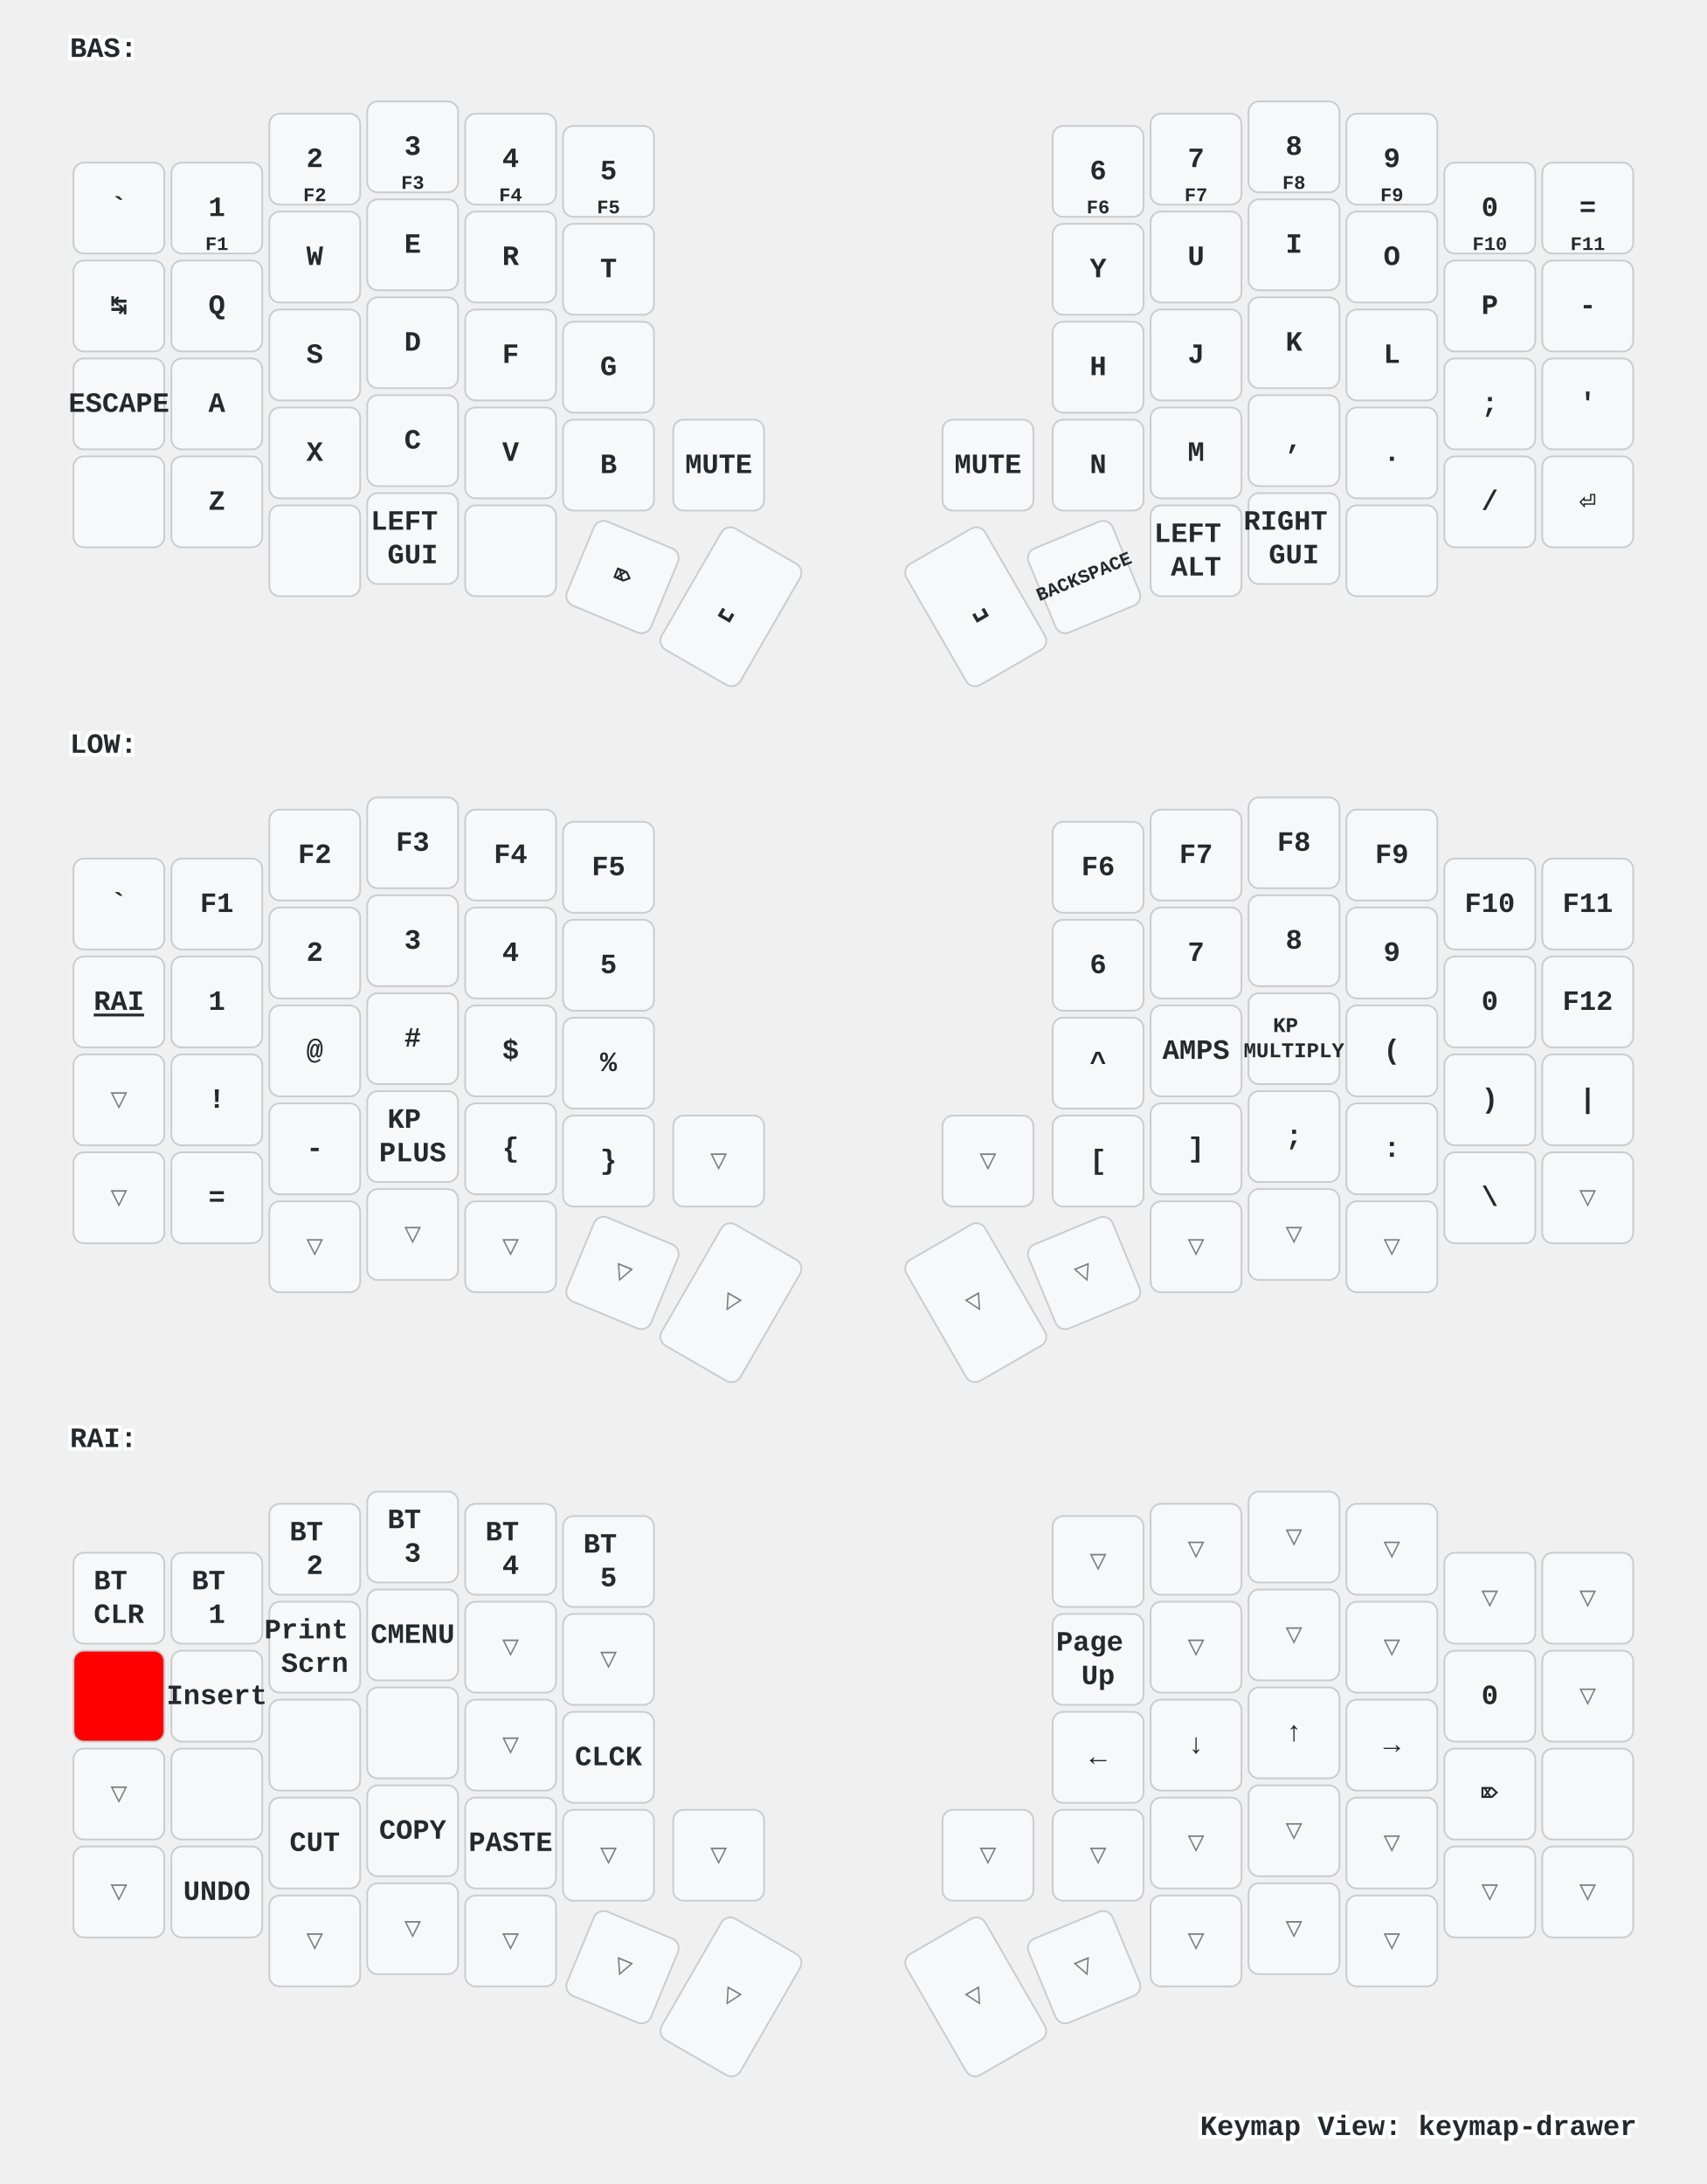
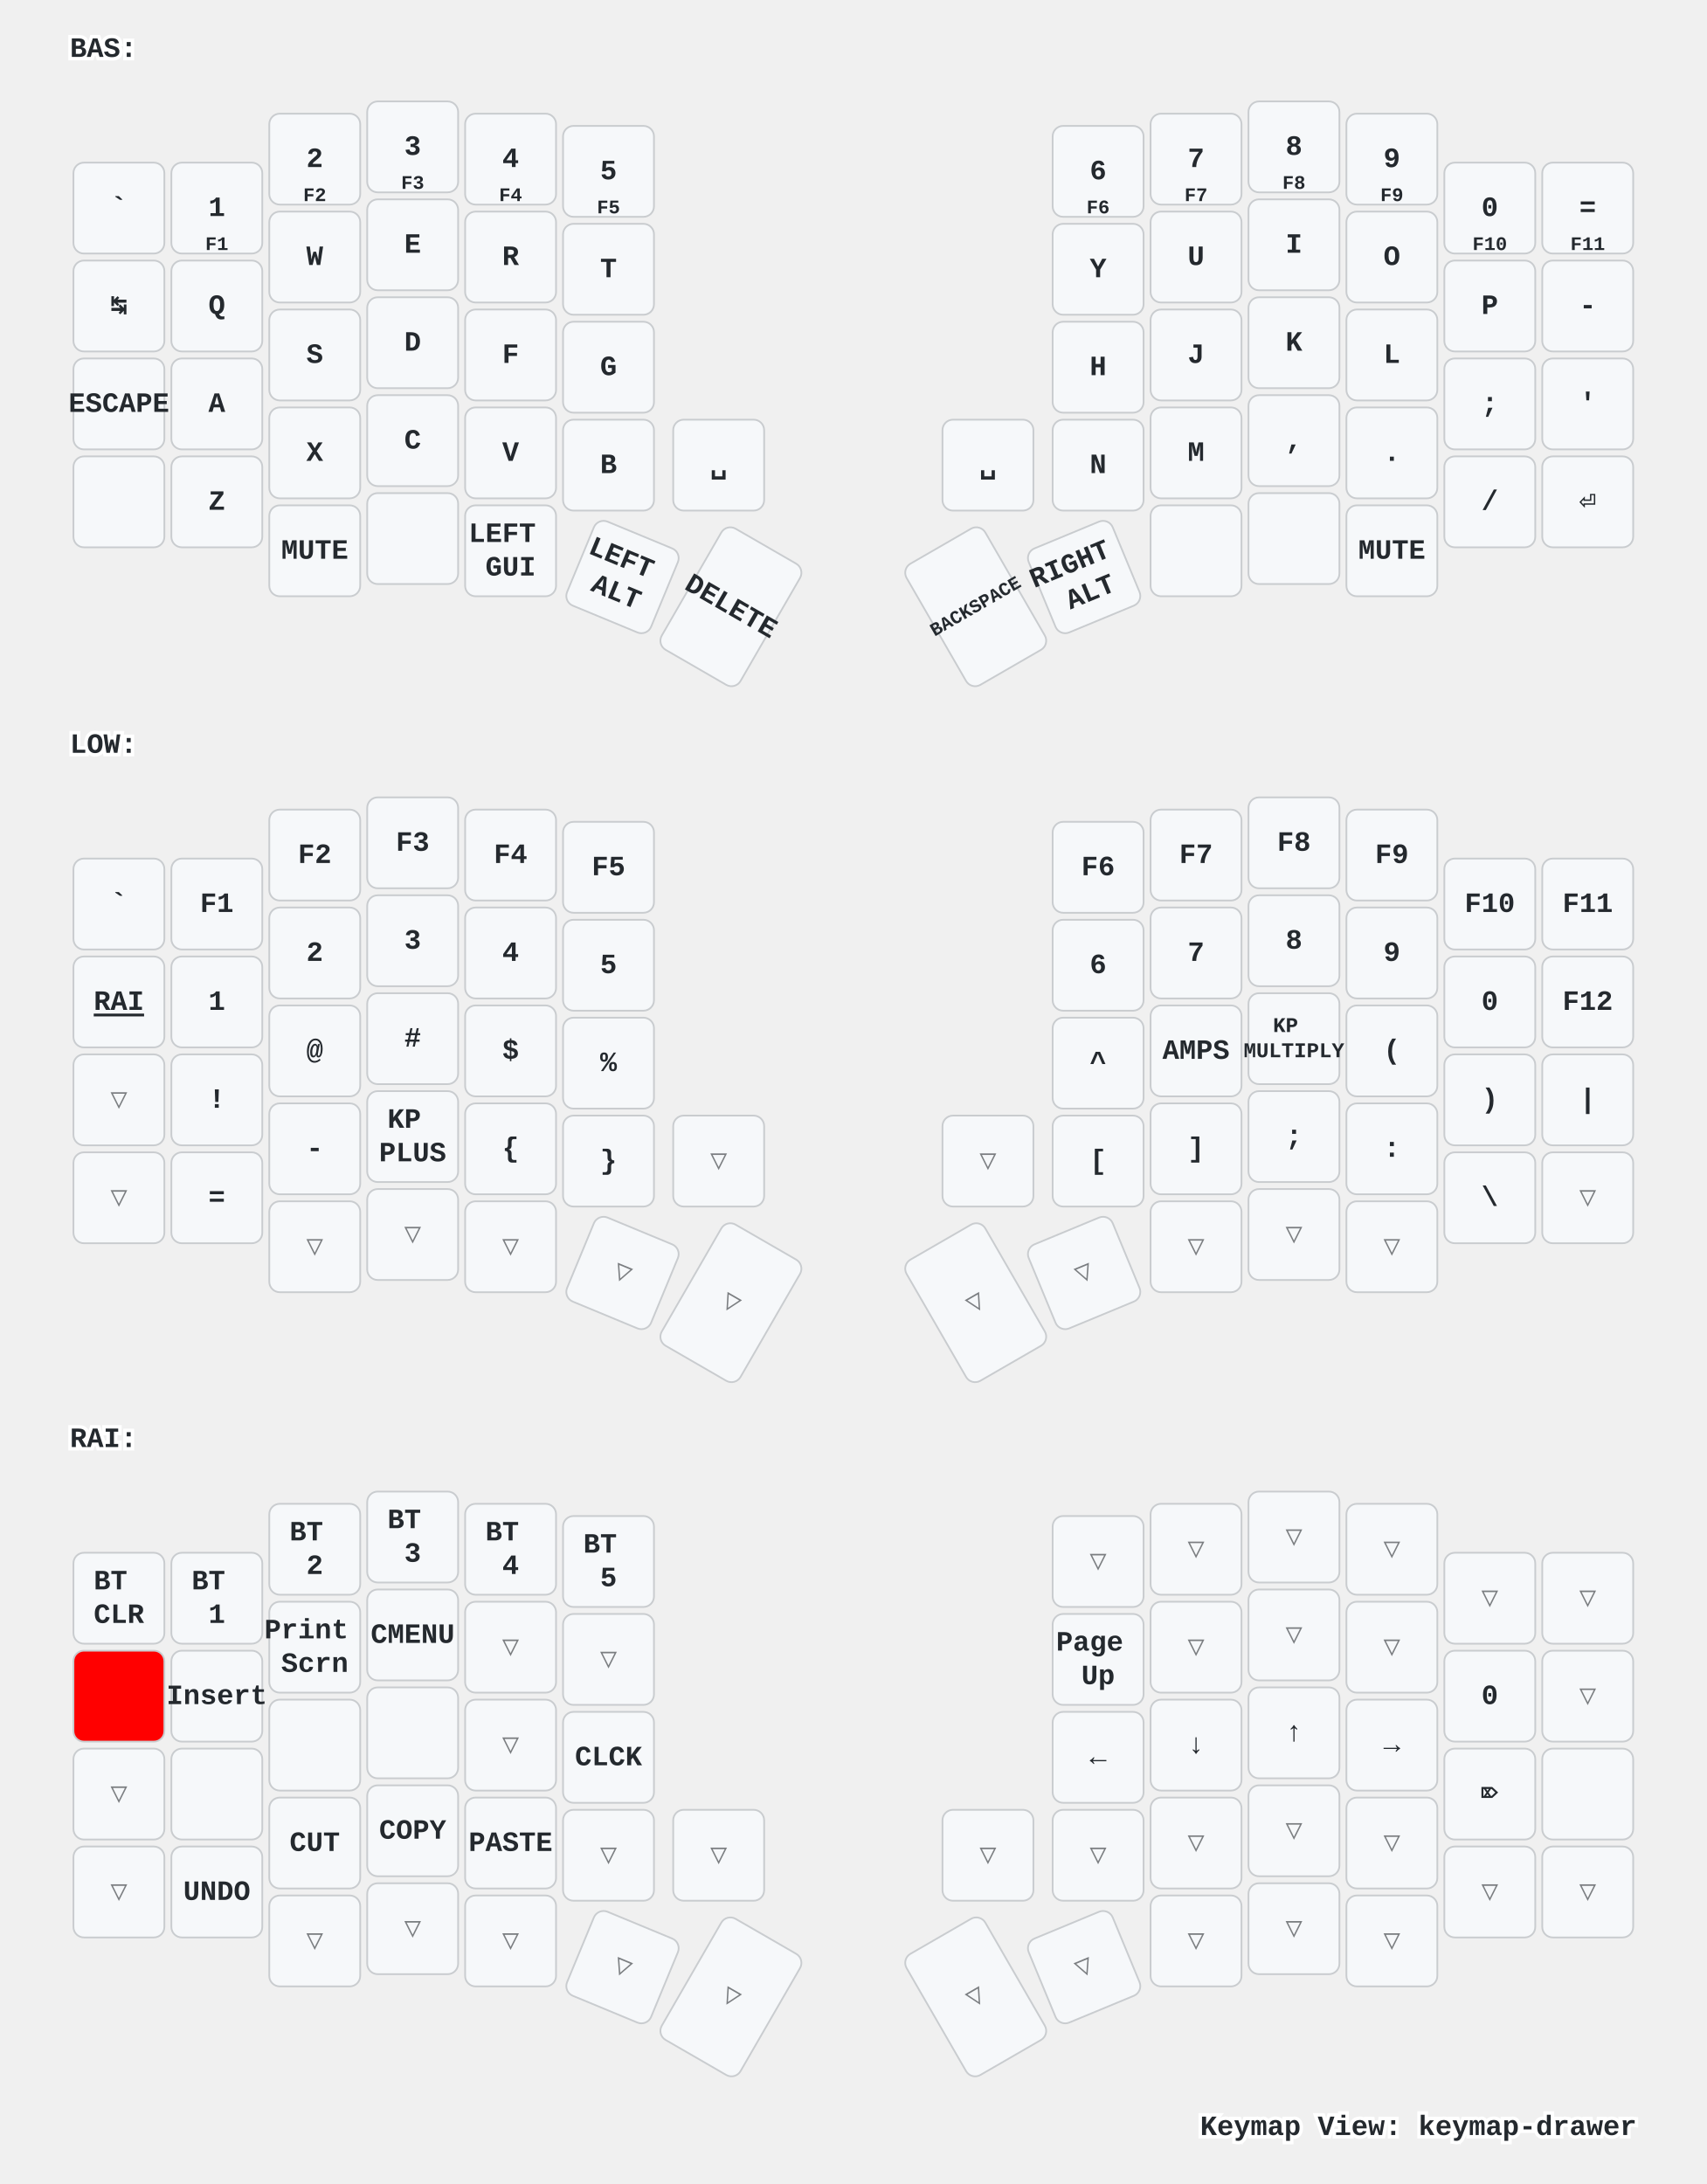
<svg xmlns="http://www.w3.org/2000/svg" xmlns:xlink="http://www.w3.org/1999/xlink" width="976" height="1249" viewBox="0 0 976 1249" class="keymap">
  <defs>/* start glyphs */
- <svg id="mdi:apple-keyboard-control">
+ <svg id="mdi:apple-keyboard-command">
+       <svg id="mdi-apple-keyboard-command" viewBox="0 0 24 24">
+         <path d="M6,2A4,4 0 0,1 10,6V8H14V6A4,4 0 0,1 18,2A4,4 0 0,1 22,6A4,4 0 0,1 18,10H16V14H18A4,4 0 0,1 22,18A4,4 0 0,1 18,22A4,4 0 0,1 14,18V16H10V18A4,4 0 0,1 6,22A4,4 0 0,1 2,18A4,4 0 0,1 6,14H8V10H6A4,4 0 0,1 2,6A4,4 0 0,1 6,2M16,18A2,2 0 0,0 18,20A2,2 0 0,0 20,18A2,2 0 0,0 18,16H16V18M14,10H10V14H14V10M6,16A2,2 0 0,0 4,18A2,2 0 0,0 6,20A2,2 0 0,0 8,18V16H6M8,6A2,2 0 0,0 6,4A2,2 0 0,0 4,6A2,2 0 0,0 6,8H8V6M18,8A2,2 0 0,0 20,6A2,2 0 0,0 18,4A2,2 0 0,0 16,6V8H18Z" />
+       </svg>
+     </svg>
+     <svg id="mdi:apple-keyboard-control">
      <svg id="mdi-apple-keyboard-control" viewBox="0 0 24 24">
        <path d="M19.78,11.78L18.36,13.19L12,6.83L5.64,13.19L4.22,11.78L12,4L19.78,11.78Z" />
      </svg>
    </svg>
    <svg id="mdi:apple-keyboard-option">
      <svg id="mdi-apple-keyboard-option" viewBox="0 0 24 24">
        <path d="M3,4H9.11L16.15,18H21V20H14.88L7.84,6H3V4M14,4H21V6H14V4Z" />
      </svg>
    </svg>
    <svg id="mdi:apple-keyboard-shift">
      <svg id="mdi-apple-keyboard-shift" viewBox="0 0 24 24">
        <path d="M15,18V12H17.17L12,6.83L6.83,12H9V18H15M12,4L22,14H17V20H7V14H2L12,4Z" />
      </svg>
    </svg>
    <svg id="mdi:backspace-outline">
      <svg id="mdi-backspace-outline" viewBox="0 0 24 24">
        <path d="M19,15.59L17.59,17L14,13.41L10.41,17L9,15.59L12.59,12L9,8.41L10.41,7L14,10.59L17.59,7L19,8.41L15.41,12L19,15.59M22,3A2,2 0 0,1 24,5V19A2,2 0 0,1 22,21H7C6.31,21 5.77,20.64 5.41,20.11L0,12L5.41,3.88C5.77,3.35 6.31,3 7,3H22M22,5H7L2.28,12L7,19H22V5Z" />
      </svg>
    </svg>
  </defs>/* end glyphs */
<style>/* inherit to force styles through use tags */
svg path {
    fill: inherit;
}

/* font and background color specifications */
svg.keymap {
    font-family: SFMono-Regular,Consolas,Liberation Mono,Menlo,monospace;
    font-size: 14px;
    font-kerning: normal;
    text-rendering: optimizeLegibility;
    fill: #24292e;
}

/* default key styling */
rect.key {
    fill: #f6f8fa;
}

rect.key, rect.combo {
    stroke: #c9cccf;
    stroke-width: 1;
}

/* default key side styling, only used is draw_key_sides is set */
rect.side {
    filter: brightness(90%);
}

/* color accent for combo boxes */
rect.combo, rect.combo-separate {
    fill: #cdf;
}

/* color accent for held keys */
rect.held, rect.combo.held {
    fill: #fdd;
}

/* color accent for ghost (optional) keys */
rect.ghost, rect.combo.ghost {
    stroke-dasharray: 4, 4;
    stroke-width: 2;
}

text {
    text-anchor: middle;
    dominant-baseline: middle;
}

/* styling for layer labels */
text.label {
    font-weight: bold;
    text-anchor: start;
    stroke: white;
    stroke-width: 4;
    paint-order: stroke;
}

/* styling for optional footer */
text.footer {
    text-anchor: end;
    dominant-baseline: auto;
    stroke: white;
    stroke-width: 4;
    paint-order: stroke;
}

/* styling for combo tap, and key non-tap label text */
text.combo, text.hold, text.shifted, text.left, text.right {
    font-size: 11px;
}

text.hold {
    text-anchor: middle;
    dominant-baseline: auto;
}

text.shifted {
    text-anchor: middle;
    dominant-baseline: hanging;
}

text.left {
    text-anchor: start;
}

text.right {
    text-anchor: end;
}

text.layer-activator {
    text-decoration: underline;
}

/* styling for hold/shifted label text in combo box */
text.combo.hold, text.combo.shifted, text.combo.left, text.combo.right {
    font-size: 8px;
}

/* lighter symbol for transparent keys */
text.trans {
    fill: #7b7e81;
}

/* styling for combo dendrons */
path.combo {
    stroke-width: 1;
    stroke: gray;
    fill: none;
}

/* Start Tabler Icons Cleanup */
/* cannot use height/width with glyphs */
.icon-tabler &gt; path {
    fill: inherit;
    stroke: inherit;
    stroke-width: 2;
}
/* hide tabler's default box */
.icon-tabler &gt; path[stroke="none"][fill="none"] {
    visibility: hidden;
}
/* End Tabler Icons Cleanup */

/* For default sytles, see https://github.com/caksoylar/keymap-drawer/blob/main/keymap_drawer/config.py#L85 */

svg.keymap {
  font-family: Ubuntu Mono, Inconsolata, Consolas, Liberation Mono, Menlo, monospace;
  font-size: 16px;
  font-weight: bold;
  text-rendering: optimizeLegibility;
}

/* Color accent for held keys
red = #f00
green = #0f0
blue = #00f
yellow = #ff0
cyan = #0ff
magenta = #f0f
white = #fff
black = #000
grey = #888
light grey = #ccc
#ffc
*/
rect.held, rect.combo.held {
    fill: #f00;
}

/* Technique borrowed and extended from https://github.com/englmaxi/zmk-config/blob/master/keymap-drawer/config.yaml */
.sym_sub_text.tap {
  translate: -5px 2px;
  font-size: 20px;
}
.sym_sub_text.shifted {
  translate: 10px 13px;
  font-size: 10px;
  opacity: 1.0;
}
.combo.sym_sub_text.tap {
  translate: -1px 1px;
}
.combo.sym_sub_text.shifted {
  translate: 7px 5px;
  font-size: 10px;
  opacity: 1.0;
}

/* Toggle */
.toggle.shifted {
  translate: -10px 12px;
}

.toggle.hold {
  translate: 13px -23px;
}

/* Variant for tap-dances */
.tap_dance.tap {
  translate: -7px 0px;
  font-size: 12px;
}
.tap_dance.shifted {
  translate: 7px 17px;
  font-size: 12px;
  opacity: 1.0;
}

/* Variant for symbol next to symbol */
.sym_by_sym.tap {
  translate: -6px 0px;
}
.sym_by_sym.shifted {
  translate: 10px 12px;
  opacity: 1.0;
}

.combo.sym_by_sym.tap {
  translate: -35px 0px;
}
.combo.sym_by_sym.shifted {
  translate: 35px 20px;
  opacity: 1.0;
}

.combo.sym_by_sym.hold {
  visibility: hidden;
}

/* hide hold box for combo sym_by_sym */
.combo.sym_by_sym.hold &gt; path[stroke="none"][fill="none"] {
  visibility: hidden;
}
</style>
  <g transform="translate(40, 0)" class="layer-BAS">
    <text x="0" y="28" class="label" id="BAS">BAS:</text>
    <g transform="translate(0, 56)">
      <g transform="translate(28, 63)" class="key keypos-0">
        <rect rx="6" ry="6" x="-26" y="-26" width="52" height="52" class="key" />
        <text x="0" y="0" class="key tap">`</text>
      </g>
      <g transform="translate(84, 63)" class="key keypos-1">
        <rect rx="6" ry="6" x="-26" y="-26" width="52" height="52" class="key" />
        <text x="0" y="0" class="key tap">1</text>
        <text x="0" y="24" class="key hold">F1</text>
      </g>
      <g transform="translate(140, 35)" class="key keypos-2">
        <rect rx="6" ry="6" x="-26" y="-26" width="52" height="52" class="key" />
        <text x="0" y="0" class="key tap">2</text>
        <text x="0" y="24" class="key hold">F2</text>
      </g>
      <g transform="translate(196, 28)" class="key keypos-3">
        <rect rx="6" ry="6" x="-26" y="-26" width="52" height="52" class="key" />
        <text x="0" y="0" class="key tap">3</text>
        <text x="0" y="24" class="key hold">F3</text>
      </g>
      <g transform="translate(252, 35)" class="key keypos-4">
        <rect rx="6" ry="6" x="-26" y="-26" width="52" height="52" class="key" />
        <text x="0" y="0" class="key tap">4</text>
        <text x="0" y="24" class="key hold">F4</text>
      </g>
      <g transform="translate(308, 42)" class="key keypos-5">
        <rect rx="6" ry="6" x="-26" y="-26" width="52" height="52" class="key" />
        <text x="0" y="0" class="key tap">5</text>
        <text x="0" y="24" class="key hold">F5</text>
      </g>
      <g transform="translate(588, 42)" class="key keypos-6">
        <rect rx="6" ry="6" x="-26" y="-26" width="52" height="52" class="key" />
        <text x="0" y="0" class="key tap">6</text>
        <text x="0" y="24" class="key hold">F6</text>
      </g>
      <g transform="translate(644, 35)" class="key keypos-7">
        <rect rx="6" ry="6" x="-26" y="-26" width="52" height="52" class="key" />
        <text x="0" y="0" class="key tap">7</text>
        <text x="0" y="24" class="key hold">F7</text>
      </g>
      <g transform="translate(700, 28)" class="key keypos-8">
        <rect rx="6" ry="6" x="-26" y="-26" width="52" height="52" class="key" />
        <text x="0" y="0" class="key tap">8</text>
        <text x="0" y="24" class="key hold">F8</text>
      </g>
      <g transform="translate(756, 35)" class="key keypos-9">
        <rect rx="6" ry="6" x="-26" y="-26" width="52" height="52" class="key" />
        <text x="0" y="0" class="key tap">9</text>
        <text x="0" y="24" class="key hold">F9</text>
      </g>
      <g transform="translate(812, 63)" class="key keypos-10">
        <rect rx="6" ry="6" x="-26" y="-26" width="52" height="52" class="key" />
        <text x="0" y="0" class="key tap">0</text>
        <text x="0" y="24" class="key hold">F10</text>
      </g>
      <g transform="translate(868, 63)" class="key keypos-11">
        <rect rx="6" ry="6" x="-26" y="-26" width="52" height="52" class="key" />
        <text x="0" y="0" class="key tap">=</text>
        <text x="0" y="24" class="key hold">F11</text>
      </g>
      <g transform="translate(28, 119)" class="key keypos-12">
        <rect rx="6" ry="6" x="-26" y="-26" width="52" height="52" class="key" />
        <text x="0" y="0" class="key tap">↹</text>
      </g>
      <g transform="translate(84, 119)" class="key keypos-13">
        <rect rx="6" ry="6" x="-26" y="-26" width="52" height="52" class="key" />
        <text x="0" y="0" class="key tap">Q</text>
      </g>
      <g transform="translate(140, 91)" class="key keypos-14">
        <rect rx="6" ry="6" x="-26" y="-26" width="52" height="52" class="key" />
        <text x="0" y="0" class="key tap">W</text>
      </g>
      <g transform="translate(196, 84)" class="key keypos-15">
        <rect rx="6" ry="6" x="-26" y="-26" width="52" height="52" class="key" />
        <text x="0" y="0" class="key tap">E</text>
      </g>
      <g transform="translate(252, 91)" class="key keypos-16">
        <rect rx="6" ry="6" x="-26" y="-26" width="52" height="52" class="key" />
        <text x="0" y="0" class="key tap">R</text>
      </g>
      <g transform="translate(308, 98)" class="key keypos-17">
        <rect rx="6" ry="6" x="-26" y="-26" width="52" height="52" class="key" />
        <text x="0" y="0" class="key tap">T</text>
      </g>
      <g transform="translate(588, 98)" class="key keypos-18">
        <rect rx="6" ry="6" x="-26" y="-26" width="52" height="52" class="key" />
        <text x="0" y="0" class="key tap">Y</text>
      </g>
      <g transform="translate(644, 91)" class="key keypos-19">
        <rect rx="6" ry="6" x="-26" y="-26" width="52" height="52" class="key" />
        <text x="0" y="0" class="key tap">U</text>
      </g>
      <g transform="translate(700, 84)" class="key keypos-20">
        <rect rx="6" ry="6" x="-26" y="-26" width="52" height="52" class="key" />
        <text x="0" y="0" class="key tap">I</text>
      </g>
      <g transform="translate(756, 91)" class="key keypos-21">
        <rect rx="6" ry="6" x="-26" y="-26" width="52" height="52" class="key" />
        <text x="0" y="0" class="key tap">O</text>
      </g>
      <g transform="translate(812, 119)" class="key keypos-22">
        <rect rx="6" ry="6" x="-26" y="-26" width="52" height="52" class="key" />
        <text x="0" y="0" class="key tap">P</text>
      </g>
      <g transform="translate(868, 119)" class="key keypos-23">
        <rect rx="6" ry="6" x="-26" y="-26" width="52" height="52" class="key" />
        <text x="0" y="0" class="key tap">-</text>
      </g>
      <g transform="translate(28, 175)" class="key keypos-24">
        <rect rx="6" ry="6" x="-26" y="-26" width="52" height="52" class="key" />
        <text x="0" y="0" class="key tap">ESCAPE</text>
      </g>
      <g transform="translate(84, 175)" class="key keypos-25">
        <rect rx="6" ry="6" x="-26" y="-26" width="52" height="52" class="key" />
        <text x="0" y="0" class="key tap">A</text>
      </g>
      <g transform="translate(140, 147)" class="key keypos-26">
        <rect rx="6" ry="6" x="-26" y="-26" width="52" height="52" class="key" />
        <text x="0" y="0" class="key tap">S</text>
      </g>
      <g transform="translate(196, 140)" class="key keypos-27">
        <rect rx="6" ry="6" x="-26" y="-26" width="52" height="52" class="key" />
        <text x="0" y="0" class="key tap">D</text>
      </g>
      <g transform="translate(252, 147)" class="key keypos-28">
        <rect rx="6" ry="6" x="-26" y="-26" width="52" height="52" class="key" />
        <text x="0" y="0" class="key tap">F</text>
      </g>
      <g transform="translate(308, 154)" class="key keypos-29">
        <rect rx="6" ry="6" x="-26" y="-26" width="52" height="52" class="key" />
        <text x="0" y="0" class="key tap">G</text>
      </g>
      <g transform="translate(588, 154)" class="key keypos-30">
        <rect rx="6" ry="6" x="-26" y="-26" width="52" height="52" class="key" />
        <text x="0" y="0" class="key tap">H</text>
      </g>
      <g transform="translate(644, 147)" class="key keypos-31">
        <rect rx="6" ry="6" x="-26" y="-26" width="52" height="52" class="key" />
        <text x="0" y="0" class="key tap">J</text>
      </g>
      <g transform="translate(700, 140)" class="key keypos-32">
        <rect rx="6" ry="6" x="-26" y="-26" width="52" height="52" class="key" />
        <text x="0" y="0" class="key tap">K</text>
      </g>
      <g transform="translate(756, 147)" class="key keypos-33">
        <rect rx="6" ry="6" x="-26" y="-26" width="52" height="52" class="key" />
        <text x="0" y="0" class="key tap">L</text>
      </g>
      <g transform="translate(812, 175)" class="key keypos-34">
        <rect rx="6" ry="6" x="-26" y="-26" width="52" height="52" class="key" />
        <text x="0" y="0" class="key tap">;</text>
      </g>
      <g transform="translate(868, 175)" class="key keypos-35">
        <rect rx="6" ry="6" x="-26" y="-26" width="52" height="52" class="key" />
        <text x="0" y="0" class="key tap">'</text>
      </g>
      <g transform="translate(28, 231)" class="key keypos-36">
        <rect rx="6" ry="6" x="-26" y="-26" width="52" height="52" class="key" />
        <use href="#mdi:apple-keyboard-shift" xlink:href="#mdi:apple-keyboard-shift" x="-9" y="-9" height="18" width="18.0" class="key tap glyph mdi:apple-keyboard-shift" />
      </g>
      <g transform="translate(84, 231)" class="key keypos-37">
        <rect rx="6" ry="6" x="-26" y="-26" width="52" height="52" class="key" />
        <text x="0" y="0" class="key tap">Z</text>
      </g>
      <g transform="translate(140, 203)" class="key keypos-38">
        <rect rx="6" ry="6" x="-26" y="-26" width="52" height="52" class="key" />
        <text x="0" y="0" class="key tap">X</text>
      </g>
      <g transform="translate(196, 196)" class="key keypos-39">
        <rect rx="6" ry="6" x="-26" y="-26" width="52" height="52" class="key" />
        <text x="0" y="0" class="key tap">C</text>
      </g>
      <g transform="translate(252, 203)" class="key keypos-40">
        <rect rx="6" ry="6" x="-26" y="-26" width="52" height="52" class="key" />
        <text x="0" y="0" class="key tap">V</text>
      </g>
      <g transform="translate(308, 210)" class="key keypos-41">
        <rect rx="6" ry="6" x="-26" y="-26" width="52" height="52" class="key" />
        <text x="0" y="0" class="key tap">B</text>
      </g>
      <g transform="translate(371, 210)" class="key keypos-42">
        <rect rx="6" ry="6" x="-26" y="-26" width="52" height="52" class="key" />
+         <text x="0" y="0" class="key tap">␣</text>
+       </g>
+       <g transform="translate(525, 210)" class="key keypos-43">
+         <rect rx="6" ry="6" x="-26" y="-26" width="52" height="52" class="key" />
+         <text x="0" y="0" class="key tap">␣</text>
+       </g>
+       <g transform="translate(588, 210)" class="key keypos-44">
+         <rect rx="6" ry="6" x="-26" y="-26" width="52" height="52" class="key" />
+         <text x="0" y="0" class="key tap">N</text>
+       </g>
+       <g transform="translate(644, 203)" class="key keypos-45">
+         <rect rx="6" ry="6" x="-26" y="-26" width="52" height="52" class="key" />
+         <text x="0" y="0" class="key tap">M</text>
+       </g>
+       <g transform="translate(700, 196)" class="key keypos-46">
+         <rect rx="6" ry="6" x="-26" y="-26" width="52" height="52" class="key" />
+         <text x="0" y="0" class="key tap">,</text>
+       </g>
+       <g transform="translate(756, 203)" class="key keypos-47">
+         <rect rx="6" ry="6" x="-26" y="-26" width="52" height="52" class="key" />
+         <text x="0" y="0" class="key tap">.</text>
+       </g>
+       <g transform="translate(812, 231)" class="key keypos-48">
+         <rect rx="6" ry="6" x="-26" y="-26" width="52" height="52" class="key" />
+         <text x="0" y="0" class="key tap">/</text>
+       </g>
+       <g transform="translate(868, 231)" class="key keypos-49">
+         <rect rx="6" ry="6" x="-26" y="-26" width="52" height="52" class="key" />
+         <text x="0" y="0" class="key tap">⏎</text>
+       </g>
+       <g transform="translate(140, 259)" class="key keypos-50">
+         <rect rx="6" ry="6" x="-26" y="-26" width="52" height="52" class="key" />
        <text x="0" y="0" class="key tap">MUTE</text>
      </g>
-       <g transform="translate(525, 210)" class="key keypos-43">
-         <rect rx="6" ry="6" x="-26" y="-26" width="52" height="52" class="key" />
-         <text x="0" y="0" class="key tap">MUTE</text>
-       </g>
-       <g transform="translate(588, 210)" class="key keypos-44">
-         <rect rx="6" ry="6" x="-26" y="-26" width="52" height="52" class="key" />
-         <text x="0" y="0" class="key tap">N</text>
-       </g>
-       <g transform="translate(644, 203)" class="key keypos-45">
-         <rect rx="6" ry="6" x="-26" y="-26" width="52" height="52" class="key" />
-         <text x="0" y="0" class="key tap">M</text>
-       </g>
-       <g transform="translate(700, 196)" class="key keypos-46">
-         <rect rx="6" ry="6" x="-26" y="-26" width="52" height="52" class="key" />
-         <text x="0" y="0" class="key tap">,</text>
-       </g>
-       <g transform="translate(756, 203)" class="key keypos-47">
-         <rect rx="6" ry="6" x="-26" y="-26" width="52" height="52" class="key" />
-         <text x="0" y="0" class="key tap">.</text>
-       </g>
-       <g transform="translate(812, 231)" class="key keypos-48">
-         <rect rx="6" ry="6" x="-26" y="-26" width="52" height="52" class="key" />
-         <text x="0" y="0" class="key tap">/</text>
-       </g>
-       <g transform="translate(868, 231)" class="key keypos-49">
-         <rect rx="6" ry="6" x="-26" y="-26" width="52" height="52" class="key" />
-         <text x="0" y="0" class="key tap">⏎</text>
-       </g>
-       <g transform="translate(140, 259)" class="key keypos-50">
+       <g transform="translate(196, 252)" class="key keypos-51">
        <rect rx="6" ry="6" x="-26" y="-26" width="52" height="52" class="key" />
        <use href="#mdi:apple-keyboard-control" xlink:href="#mdi:apple-keyboard-control" x="-9" y="-9" height="18" width="18.0" class="key tap glyph mdi:apple-keyboard-control" />
      </g>
-       <g transform="translate(196, 252)" class="key keypos-51">
+       <g transform="translate(252, 259)" class="key keypos-52">
        <rect rx="6" ry="6" x="-26" y="-26" width="52" height="52" class="key" />
        <text x="0" y="0" class="key tap">
          <tspan x="0" dy="-0.6em">LEFT</tspan>
          <tspan x="0" dy="1.2em">GUI</tspan>
        </text>
      </g>
-       <g transform="translate(252, 259)" class="key keypos-52">
-         <rect rx="6" ry="6" x="-26" y="-26" width="52" height="52" class="key" />
-         <use href="#mdi:apple-keyboard-option" xlink:href="#mdi:apple-keyboard-option" x="-9" y="-9" height="18" width="18.0" class="key tap glyph mdi:apple-keyboard-option" />
-       </g>
      <g transform="translate(316, 274) rotate(22.5)" class="key keypos-53">
        <rect rx="6" ry="6" x="-26" y="-26" width="52" height="52" class="key" />
-         <text x="0" y="0" class="key tap">⌦</text>
+         <text x="0" y="0" class="key tap">
+           <tspan x="0" dy="-0.6em">LEFT</tspan>
+           <tspan x="0" dy="1.2em">ALT</tspan>
+         </text>
      </g>
      <g transform="translate(378, 291) rotate(30.0)" class="key keypos-54">
        <rect rx="6" ry="6" x="-26" y="-40" width="52" height="80" class="key" />
-         <text x="0" y="0" class="key tap">␣</text>
+         <text x="0" y="0" class="key tap">DELETE</text>
      </g>
      <g transform="translate(518, 291) rotate(-30.0)" class="key keypos-55">
        <rect rx="6" ry="6" x="-26" y="-40" width="52" height="80" class="key" />
-         <text x="0" y="0" class="key tap">␣</text>
+         <text x="0" y="0" class="key tap">
+           <tspan style="font-size: 67%">BACKSPACE</tspan>
+         </text>
      </g>
      <g transform="translate(580, 274) rotate(-22.5)" class="key keypos-56">
        <rect rx="6" ry="6" x="-26" y="-26" width="52" height="52" class="key" />
        <text x="0" y="0" class="key tap">
-           <tspan style="font-size: 67%">BACKSPACE</tspan>
+           <tspan x="0" dy="-0.6em">RIGHT</tspan>
+           <tspan x="0" dy="1.2em">ALT</tspan>
        </text>
      </g>
      <g transform="translate(644, 259)" class="key keypos-57">
        <rect rx="6" ry="6" x="-26" y="-26" width="52" height="52" class="key" />
-         <text x="0" y="0" class="key tap">
-           <tspan x="0" dy="-0.6em">LEFT</tspan>
-           <tspan x="0" dy="1.2em">ALT</tspan>
-         </text>
+         <use href="#mdi:apple-keyboard-command" xlink:href="#mdi:apple-keyboard-command" x="-9" y="-9" height="18" width="18.0" class="key tap glyph mdi:apple-keyboard-command" />
      </g>
      <g transform="translate(700, 252)" class="key keypos-58">
        <rect rx="6" ry="6" x="-26" y="-26" width="52" height="52" class="key" />
-         <text x="0" y="0" class="key tap">
-           <tspan x="0" dy="-0.6em">RIGHT</tspan>
-           <tspan x="0" dy="1.2em">GUI</tspan>
-         </text>
+         <use href="#mdi:apple-keyboard-control" xlink:href="#mdi:apple-keyboard-control" x="-9" y="-9" height="18" width="18.0" class="key tap glyph mdi:apple-keyboard-control" />
      </g>
      <g transform="translate(756, 259)" class="key keypos-59">
        <rect rx="6" ry="6" x="-26" y="-26" width="52" height="52" class="key" />
-         <use href="#mdi:apple-keyboard-control" xlink:href="#mdi:apple-keyboard-control" x="-9" y="-9" height="18" width="18.0" class="key tap glyph mdi:apple-keyboard-control" />
+         <text x="0" y="0" class="key tap">MUTE</text>
      </g>
    </g>
  </g>
  <g transform="translate(40, 398)" class="layer-LOW">
    <text x="0" y="28" class="label" id="LOW">LOW:</text>
    <g transform="translate(0, 56)">
      <g transform="translate(28, 63)" class="key keypos-0">
        <rect rx="6" ry="6" x="-26" y="-26" width="52" height="52" class="key" />
        <text x="0" y="0" class="key tap">`</text>
      </g>
      <g transform="translate(84, 63)" class="key keypos-1">
        <rect rx="6" ry="6" x="-26" y="-26" width="52" height="52" class="key" />
        <text x="0" y="0" class="key tap">F1</text>
      </g>
      <g transform="translate(140, 35)" class="key keypos-2">
        <rect rx="6" ry="6" x="-26" y="-26" width="52" height="52" class="key" />
        <text x="0" y="0" class="key tap">F2</text>
      </g>
      <g transform="translate(196, 28)" class="key keypos-3">
        <rect rx="6" ry="6" x="-26" y="-26" width="52" height="52" class="key" />
        <text x="0" y="0" class="key tap">F3</text>
      </g>
      <g transform="translate(252, 35)" class="key keypos-4">
        <rect rx="6" ry="6" x="-26" y="-26" width="52" height="52" class="key" />
        <text x="0" y="0" class="key tap">F4</text>
      </g>
      <g transform="translate(308, 42)" class="key keypos-5">
        <rect rx="6" ry="6" x="-26" y="-26" width="52" height="52" class="key" />
        <text x="0" y="0" class="key tap">F5</text>
      </g>
      <g transform="translate(588, 42)" class="key keypos-6">
        <rect rx="6" ry="6" x="-26" y="-26" width="52" height="52" class="key" />
        <text x="0" y="0" class="key tap">F6</text>
      </g>
      <g transform="translate(644, 35)" class="key keypos-7">
        <rect rx="6" ry="6" x="-26" y="-26" width="52" height="52" class="key" />
        <text x="0" y="0" class="key tap">F7</text>
      </g>
      <g transform="translate(700, 28)" class="key keypos-8">
        <rect rx="6" ry="6" x="-26" y="-26" width="52" height="52" class="key" />
        <text x="0" y="0" class="key tap">F8</text>
      </g>
      <g transform="translate(756, 35)" class="key keypos-9">
        <rect rx="6" ry="6" x="-26" y="-26" width="52" height="52" class="key" />
        <text x="0" y="0" class="key tap">F9</text>
      </g>
      <g transform="translate(812, 63)" class="key keypos-10">
        <rect rx="6" ry="6" x="-26" y="-26" width="52" height="52" class="key" />
        <text x="0" y="0" class="key tap">F10</text>
      </g>
      <g transform="translate(868, 63)" class="key keypos-11">
        <rect rx="6" ry="6" x="-26" y="-26" width="52" height="52" class="key" />
        <text x="0" y="0" class="key tap">F11</text>
      </g>
      <g transform="translate(28, 119)" class="key keypos-12">
        <rect rx="6" ry="6" x="-26" y="-26" width="52" height="52" class="key" />
        <a href="#RAI">
          <text x="0" y="0" class="key tap layer-activator">RAI</text>
        </a>
      </g>
      <g transform="translate(84, 119)" class="key keypos-13">
        <rect rx="6" ry="6" x="-26" y="-26" width="52" height="52" class="key" />
        <text x="0" y="0" class="key tap">1</text>
      </g>
      <g transform="translate(140, 91)" class="key keypos-14">
        <rect rx="6" ry="6" x="-26" y="-26" width="52" height="52" class="key" />
        <text x="0" y="0" class="key tap">2</text>
      </g>
      <g transform="translate(196, 84)" class="key keypos-15">
        <rect rx="6" ry="6" x="-26" y="-26" width="52" height="52" class="key" />
        <text x="0" y="0" class="key tap">3</text>
      </g>
      <g transform="translate(252, 91)" class="key keypos-16">
        <rect rx="6" ry="6" x="-26" y="-26" width="52" height="52" class="key" />
        <text x="0" y="0" class="key tap">4</text>
      </g>
      <g transform="translate(308, 98)" class="key keypos-17">
        <rect rx="6" ry="6" x="-26" y="-26" width="52" height="52" class="key" />
        <text x="0" y="0" class="key tap">5</text>
      </g>
      <g transform="translate(588, 98)" class="key keypos-18">
        <rect rx="6" ry="6" x="-26" y="-26" width="52" height="52" class="key" />
        <text x="0" y="0" class="key tap">6</text>
      </g>
      <g transform="translate(644, 91)" class="key keypos-19">
        <rect rx="6" ry="6" x="-26" y="-26" width="52" height="52" class="key" />
        <text x="0" y="0" class="key tap">7</text>
      </g>
      <g transform="translate(700, 84)" class="key keypos-20">
        <rect rx="6" ry="6" x="-26" y="-26" width="52" height="52" class="key" />
        <text x="0" y="0" class="key tap">8</text>
      </g>
      <g transform="translate(756, 91)" class="key keypos-21">
        <rect rx="6" ry="6" x="-26" y="-26" width="52" height="52" class="key" />
        <text x="0" y="0" class="key tap">9</text>
      </g>
      <g transform="translate(812, 119)" class="key keypos-22">
        <rect rx="6" ry="6" x="-26" y="-26" width="52" height="52" class="key" />
        <text x="0" y="0" class="key tap">0</text>
      </g>
      <g transform="translate(868, 119)" class="key keypos-23">
        <rect rx="6" ry="6" x="-26" y="-26" width="52" height="52" class="key" />
        <text x="0" y="0" class="key tap">F12</text>
      </g>
      <g transform="translate(28, 175)" class="key trans keypos-24">
        <rect rx="6" ry="6" x="-26" y="-26" width="52" height="52" class="key trans" />
        <text x="0" y="0" class="key trans tap">▽</text>
      </g>
      <g transform="translate(84, 175)" class="key keypos-25">
        <rect rx="6" ry="6" x="-26" y="-26" width="52" height="52" class="key" />
        <text x="0" y="0" class="key tap">!</text>
      </g>
      <g transform="translate(140, 147)" class="key keypos-26">
        <rect rx="6" ry="6" x="-26" y="-26" width="52" height="52" class="key" />
        <text x="0" y="0" class="key tap">@</text>
      </g>
      <g transform="translate(196, 140)" class="key keypos-27">
        <rect rx="6" ry="6" x="-26" y="-26" width="52" height="52" class="key" />
        <text x="0" y="0" class="key tap">#</text>
      </g>
      <g transform="translate(252, 147)" class="key keypos-28">
        <rect rx="6" ry="6" x="-26" y="-26" width="52" height="52" class="key" />
        <text x="0" y="0" class="key tap">$</text>
      </g>
      <g transform="translate(308, 154)" class="key keypos-29">
        <rect rx="6" ry="6" x="-26" y="-26" width="52" height="52" class="key" />
        <text x="0" y="0" class="key tap">%</text>
      </g>
      <g transform="translate(588, 154)" class="key keypos-30">
        <rect rx="6" ry="6" x="-26" y="-26" width="52" height="52" class="key" />
        <text x="0" y="0" class="key tap">^</text>
      </g>
      <g transform="translate(644, 147)" class="key keypos-31">
        <rect rx="6" ry="6" x="-26" y="-26" width="52" height="52" class="key" />
        <text x="0" y="0" class="key tap">AMPS</text>
      </g>
      <g transform="translate(700, 140)" class="key keypos-32">
        <rect rx="6" ry="6" x="-26" y="-26" width="52" height="52" class="key" />
        <text x="0" y="0" class="key tap">
          <tspan x="0" dy="-0.6em" style="font-size: 75%">KP</tspan>
          <tspan x="0" dy="1.2em" style="font-size: 75%">MULTIPLY</tspan>
        </text>
      </g>
      <g transform="translate(756, 147)" class="key keypos-33">
        <rect rx="6" ry="6" x="-26" y="-26" width="52" height="52" class="key" />
        <text x="0" y="0" class="key tap">(</text>
      </g>
      <g transform="translate(812, 175)" class="key keypos-34">
        <rect rx="6" ry="6" x="-26" y="-26" width="52" height="52" class="key" />
        <text x="0" y="0" class="key tap">)</text>
      </g>
      <g transform="translate(868, 175)" class="key keypos-35">
        <rect rx="6" ry="6" x="-26" y="-26" width="52" height="52" class="key" />
        <text x="0" y="0" class="key tap">|</text>
      </g>
      <g transform="translate(28, 231)" class="key trans keypos-36">
        <rect rx="6" ry="6" x="-26" y="-26" width="52" height="52" class="key trans" />
        <text x="0" y="0" class="key trans tap">▽</text>
      </g>
      <g transform="translate(84, 231)" class="key keypos-37">
        <rect rx="6" ry="6" x="-26" y="-26" width="52" height="52" class="key" />
        <text x="0" y="0" class="key tap">=</text>
      </g>
      <g transform="translate(140, 203)" class="key keypos-38">
        <rect rx="6" ry="6" x="-26" y="-26" width="52" height="52" class="key" />
        <text x="0" y="0" class="key tap">-</text>
      </g>
      <g transform="translate(196, 196)" class="key keypos-39">
        <rect rx="6" ry="6" x="-26" y="-26" width="52" height="52" class="key" />
        <text x="0" y="0" class="key tap">
          <tspan x="0" dy="-0.6em">KP</tspan>
          <tspan x="0" dy="1.2em">PLUS</tspan>
        </text>
      </g>
      <g transform="translate(252, 203)" class="key keypos-40">
        <rect rx="6" ry="6" x="-26" y="-26" width="52" height="52" class="key" />
        <text x="0" y="0" class="key tap">{</text>
      </g>
      <g transform="translate(308, 210)" class="key keypos-41">
        <rect rx="6" ry="6" x="-26" y="-26" width="52" height="52" class="key" />
        <text x="0" y="0" class="key tap">}</text>
      </g>
      <g transform="translate(371, 210)" class="key trans keypos-42">
        <rect rx="6" ry="6" x="-26" y="-26" width="52" height="52" class="key trans" />
        <text x="0" y="0" class="key trans tap">▽</text>
      </g>
      <g transform="translate(525, 210)" class="key trans keypos-43">
        <rect rx="6" ry="6" x="-26" y="-26" width="52" height="52" class="key trans" />
        <text x="0" y="0" class="key trans tap">▽</text>
      </g>
      <g transform="translate(588, 210)" class="key keypos-44">
        <rect rx="6" ry="6" x="-26" y="-26" width="52" height="52" class="key" />
        <text x="0" y="0" class="key tap">[</text>
      </g>
      <g transform="translate(644, 203)" class="key keypos-45">
        <rect rx="6" ry="6" x="-26" y="-26" width="52" height="52" class="key" />
        <text x="0" y="0" class="key tap">]</text>
      </g>
      <g transform="translate(700, 196)" class="key keypos-46">
        <rect rx="6" ry="6" x="-26" y="-26" width="52" height="52" class="key" />
        <text x="0" y="0" class="key tap">;</text>
      </g>
      <g transform="translate(756, 203)" class="key keypos-47">
        <rect rx="6" ry="6" x="-26" y="-26" width="52" height="52" class="key" />
        <text x="0" y="0" class="key tap">:</text>
      </g>
      <g transform="translate(812, 231)" class="key keypos-48">
        <rect rx="6" ry="6" x="-26" y="-26" width="52" height="52" class="key" />
        <text x="0" y="0" class="key tap">\</text>
      </g>
      <g transform="translate(868, 231)" class="key trans keypos-49">
        <rect rx="6" ry="6" x="-26" y="-26" width="52" height="52" class="key trans" />
        <text x="0" y="0" class="key trans tap">▽</text>
      </g>
      <g transform="translate(140, 259)" class="key trans keypos-50">
        <rect rx="6" ry="6" x="-26" y="-26" width="52" height="52" class="key trans" />
        <text x="0" y="0" class="key trans tap">▽</text>
      </g>
      <g transform="translate(196, 252)" class="key trans keypos-51">
        <rect rx="6" ry="6" x="-26" y="-26" width="52" height="52" class="key trans" />
        <text x="0" y="0" class="key trans tap">▽</text>
      </g>
      <g transform="translate(252, 259)" class="key trans keypos-52">
        <rect rx="6" ry="6" x="-26" y="-26" width="52" height="52" class="key trans" />
        <text x="0" y="0" class="key trans tap">▽</text>
      </g>
      <g transform="translate(316, 274) rotate(22.5)" class="key trans keypos-53">
        <rect rx="6" ry="6" x="-26" y="-26" width="52" height="52" class="key trans" />
        <text x="0" y="0" class="key trans tap">▽</text>
      </g>
      <g transform="translate(378, 291) rotate(30.0)" class="key trans keypos-54">
        <rect rx="6" ry="6" x="-26" y="-40" width="52" height="80" class="key trans" />
        <text x="0" y="0" class="key trans tap">▽</text>
      </g>
      <g transform="translate(518, 291) rotate(-30.0)" class="key trans keypos-55">
        <rect rx="6" ry="6" x="-26" y="-40" width="52" height="80" class="key trans" />
        <text x="0" y="0" class="key trans tap">▽</text>
      </g>
      <g transform="translate(580, 274) rotate(-22.5)" class="key trans keypos-56">
        <rect rx="6" ry="6" x="-26" y="-26" width="52" height="52" class="key trans" />
        <text x="0" y="0" class="key trans tap">▽</text>
      </g>
      <g transform="translate(644, 259)" class="key trans keypos-57">
        <rect rx="6" ry="6" x="-26" y="-26" width="52" height="52" class="key trans" />
        <text x="0" y="0" class="key trans tap">▽</text>
      </g>
      <g transform="translate(700, 252)" class="key trans keypos-58">
        <rect rx="6" ry="6" x="-26" y="-26" width="52" height="52" class="key trans" />
        <text x="0" y="0" class="key trans tap">▽</text>
      </g>
      <g transform="translate(756, 259)" class="key trans keypos-59">
        <rect rx="6" ry="6" x="-26" y="-26" width="52" height="52" class="key trans" />
        <text x="0" y="0" class="key trans tap">▽</text>
      </g>
    </g>
  </g>
  <g transform="translate(40, 795)" class="layer-RAI">
    <text x="0" y="28" class="label" id="RAI">RAI:</text>
    <g transform="translate(0, 56)">
      <g transform="translate(28, 63)" class="key keypos-0">
        <rect rx="6" ry="6" x="-26" y="-26" width="52" height="52" class="key" />
        <text x="0" y="0" class="key tap">
          <tspan x="0" dy="-0.6em">BT</tspan>
          <tspan x="0" dy="1.2em">CLR</tspan>
        </text>
      </g>
      <g transform="translate(84, 63)" class="key keypos-1">
        <rect rx="6" ry="6" x="-26" y="-26" width="52" height="52" class="key" />
        <text x="0" y="0" class="key tap">
          <tspan x="0" dy="-0.6em">BT</tspan>
          <tspan x="0" dy="1.2em">1</tspan>
        </text>
      </g>
      <g transform="translate(140, 35)" class="key keypos-2">
        <rect rx="6" ry="6" x="-26" y="-26" width="52" height="52" class="key" />
        <text x="0" y="0" class="key tap">
          <tspan x="0" dy="-0.6em">BT</tspan>
          <tspan x="0" dy="1.2em">2</tspan>
        </text>
      </g>
      <g transform="translate(196, 28)" class="key keypos-3">
        <rect rx="6" ry="6" x="-26" y="-26" width="52" height="52" class="key" />
        <text x="0" y="0" class="key tap">
          <tspan x="0" dy="-0.6em">BT</tspan>
          <tspan x="0" dy="1.2em">3</tspan>
        </text>
      </g>
      <g transform="translate(252, 35)" class="key keypos-4">
        <rect rx="6" ry="6" x="-26" y="-26" width="52" height="52" class="key" />
        <text x="0" y="0" class="key tap">
          <tspan x="0" dy="-0.6em">BT</tspan>
          <tspan x="0" dy="1.2em">4</tspan>
        </text>
      </g>
      <g transform="translate(308, 42)" class="key keypos-5">
        <rect rx="6" ry="6" x="-26" y="-26" width="52" height="52" class="key" />
        <text x="0" y="0" class="key tap">
          <tspan x="0" dy="-0.6em">BT</tspan>
          <tspan x="0" dy="1.2em">5</tspan>
        </text>
      </g>
      <g transform="translate(588, 42)" class="key trans keypos-6">
        <rect rx="6" ry="6" x="-26" y="-26" width="52" height="52" class="key trans" />
        <text x="0" y="0" class="key trans tap">▽</text>
      </g>
      <g transform="translate(644, 35)" class="key trans keypos-7">
        <rect rx="6" ry="6" x="-26" y="-26" width="52" height="52" class="key trans" />
        <text x="0" y="0" class="key trans tap">▽</text>
      </g>
      <g transform="translate(700, 28)" class="key trans keypos-8">
        <rect rx="6" ry="6" x="-26" y="-26" width="52" height="52" class="key trans" />
        <text x="0" y="0" class="key trans tap">▽</text>
      </g>
      <g transform="translate(756, 35)" class="key trans keypos-9">
        <rect rx="6" ry="6" x="-26" y="-26" width="52" height="52" class="key trans" />
        <text x="0" y="0" class="key trans tap">▽</text>
      </g>
      <g transform="translate(812, 63)" class="key trans keypos-10">
        <rect rx="6" ry="6" x="-26" y="-26" width="52" height="52" class="key trans" />
        <text x="0" y="0" class="key trans tap">▽</text>
      </g>
      <g transform="translate(868, 63)" class="key trans keypos-11">
        <rect rx="6" ry="6" x="-26" y="-26" width="52" height="52" class="key trans" />
        <text x="0" y="0" class="key trans tap">▽</text>
      </g>
      <g transform="translate(28, 119)" class="key held keypos-12">
        <rect rx="6" ry="6" x="-26" y="-26" width="52" height="52" class="key held" />
      </g>
      <g transform="translate(84, 119)" class="key keypos-13">
        <rect rx="6" ry="6" x="-26" y="-26" width="52" height="52" class="key" />
        <text x="0" y="0" class="key tap">Insert</text>
      </g>
      <g transform="translate(140, 91)" class="key keypos-14">
        <rect rx="6" ry="6" x="-26" y="-26" width="52" height="52" class="key" />
        <text x="0" y="0" class="key tap">
          <tspan x="0" dy="-0.6em">Print</tspan>
          <tspan x="0" dy="1.2em">Scrn</tspan>
        </text>
      </g>
      <g transform="translate(196, 84)" class="key keypos-15">
        <rect rx="6" ry="6" x="-26" y="-26" width="52" height="52" class="key" />
        <text x="0" y="0" class="key tap">CMENU</text>
      </g>
      <g transform="translate(252, 91)" class="key trans keypos-16">
        <rect rx="6" ry="6" x="-26" y="-26" width="52" height="52" class="key trans" />
        <text x="0" y="0" class="key trans tap">▽</text>
      </g>
      <g transform="translate(308, 98)" class="key trans keypos-17">
        <rect rx="6" ry="6" x="-26" y="-26" width="52" height="52" class="key trans" />
        <text x="0" y="0" class="key trans tap">▽</text>
      </g>
      <g transform="translate(588, 98)" class="key keypos-18">
        <rect rx="6" ry="6" x="-26" y="-26" width="52" height="52" class="key" />
        <text x="0" y="0" class="key tap">
          <tspan x="0" dy="-0.6em">Page</tspan>
          <tspan x="0" dy="1.2em">Up</tspan>
        </text>
      </g>
      <g transform="translate(644, 91)" class="key trans keypos-19">
        <rect rx="6" ry="6" x="-26" y="-26" width="52" height="52" class="key trans" />
        <text x="0" y="0" class="key trans tap">▽</text>
      </g>
      <g transform="translate(700, 84)" class="key trans keypos-20">
        <rect rx="6" ry="6" x="-26" y="-26" width="52" height="52" class="key trans" />
        <text x="0" y="0" class="key trans tap">▽</text>
      </g>
      <g transform="translate(756, 91)" class="key trans keypos-21">
        <rect rx="6" ry="6" x="-26" y="-26" width="52" height="52" class="key trans" />
        <text x="0" y="0" class="key trans tap">▽</text>
      </g>
      <g transform="translate(812, 119)" class="key keypos-22">
        <rect rx="6" ry="6" x="-26" y="-26" width="52" height="52" class="key" />
        <text x="0" y="0" class="key tap">0</text>
      </g>
      <g transform="translate(868, 119)" class="key trans keypos-23">
        <rect rx="6" ry="6" x="-26" y="-26" width="52" height="52" class="key trans" />
        <text x="0" y="0" class="key trans tap">▽</text>
      </g>
      <g transform="translate(28, 175)" class="key trans keypos-24">
        <rect rx="6" ry="6" x="-26" y="-26" width="52" height="52" class="key trans" />
        <text x="0" y="0" class="key trans tap">▽</text>
      </g>
      <g transform="translate(84, 175)" class="key keypos-25">
        <rect rx="6" ry="6" x="-26" y="-26" width="52" height="52" class="key" />
        <use href="#mdi:apple-keyboard-option" xlink:href="#mdi:apple-keyboard-option" x="-9" y="-9" height="18" width="18.0" class="key tap glyph mdi:apple-keyboard-option" />
      </g>
      <g transform="translate(140, 147)" class="key keypos-26">
        <rect rx="6" ry="6" x="-26" y="-26" width="52" height="52" class="key" />
        <use href="#mdi:apple-keyboard-control" xlink:href="#mdi:apple-keyboard-control" x="-9" y="-9" height="18" width="18.0" class="key tap glyph mdi:apple-keyboard-control" />
      </g>
      <g transform="translate(196, 140)" class="key keypos-27">
        <rect rx="6" ry="6" x="-26" y="-26" width="52" height="52" class="key" />
        <use href="#mdi:apple-keyboard-shift" xlink:href="#mdi:apple-keyboard-shift" x="-9" y="-9" height="18" width="18.0" class="key tap glyph mdi:apple-keyboard-shift" />
      </g>
      <g transform="translate(252, 147)" class="key trans keypos-28">
        <rect rx="6" ry="6" x="-26" y="-26" width="52" height="52" class="key trans" />
        <text x="0" y="0" class="key trans tap">▽</text>
      </g>
      <g transform="translate(308, 154)" class="key keypos-29">
        <rect rx="6" ry="6" x="-26" y="-26" width="52" height="52" class="key" />
        <text x="0" y="0" class="key tap">CLCK</text>
      </g>
      <g transform="translate(588, 154)" class="key keypos-30">
        <rect rx="6" ry="6" x="-26" y="-26" width="52" height="52" class="key" />
        <text x="0" y="0" class="key tap">←</text>
      </g>
      <g transform="translate(644, 147)" class="key keypos-31">
        <rect rx="6" ry="6" x="-26" y="-26" width="52" height="52" class="key" />
        <text x="0" y="0" class="key tap">↓</text>
      </g>
      <g transform="translate(700, 140)" class="key keypos-32">
        <rect rx="6" ry="6" x="-26" y="-26" width="52" height="52" class="key" />
        <text x="0" y="0" class="key tap">↑</text>
      </g>
      <g transform="translate(756, 147)" class="key keypos-33">
        <rect rx="6" ry="6" x="-26" y="-26" width="52" height="52" class="key" />
        <text x="0" y="0" class="key tap">→</text>
      </g>
      <g transform="translate(812, 175)" class="key keypos-34">
        <rect rx="6" ry="6" x="-26" y="-26" width="52" height="52" class="key" />
        <text x="0" y="0" class="key tap">⌦</text>
      </g>
      <g transform="translate(868, 175)" class="key keypos-35">
        <rect rx="6" ry="6" x="-26" y="-26" width="52" height="52" class="key" />
        <use href="#mdi:backspace-outline" xlink:href="#mdi:backspace-outline" x="-9" y="-9" height="18" width="18.0" class="key tap glyph mdi:backspace-outline" />
      </g>
      <g transform="translate(28, 231)" class="key trans keypos-36">
        <rect rx="6" ry="6" x="-26" y="-26" width="52" height="52" class="key trans" />
        <text x="0" y="0" class="key trans tap">▽</text>
      </g>
      <g transform="translate(84, 231)" class="key keypos-37">
        <rect rx="6" ry="6" x="-26" y="-26" width="52" height="52" class="key" />
        <text x="0" y="0" class="key tap">UNDO</text>
      </g>
      <g transform="translate(140, 203)" class="key keypos-38">
        <rect rx="6" ry="6" x="-26" y="-26" width="52" height="52" class="key" />
        <text x="0" y="0" class="key tap">CUT</text>
      </g>
      <g transform="translate(196, 196)" class="key keypos-39">
        <rect rx="6" ry="6" x="-26" y="-26" width="52" height="52" class="key" />
        <text x="0" y="0" class="key tap">COPY</text>
      </g>
      <g transform="translate(252, 203)" class="key keypos-40">
        <rect rx="6" ry="6" x="-26" y="-26" width="52" height="52" class="key" />
        <text x="0" y="0" class="key tap">PASTE</text>
      </g>
      <g transform="translate(308, 210)" class="key trans keypos-41">
        <rect rx="6" ry="6" x="-26" y="-26" width="52" height="52" class="key trans" />
        <text x="0" y="0" class="key trans tap">▽</text>
      </g>
      <g transform="translate(371, 210)" class="key trans keypos-42">
        <rect rx="6" ry="6" x="-26" y="-26" width="52" height="52" class="key trans" />
        <text x="0" y="0" class="key trans tap">▽</text>
      </g>
      <g transform="translate(525, 210)" class="key trans keypos-43">
        <rect rx="6" ry="6" x="-26" y="-26" width="52" height="52" class="key trans" />
        <text x="0" y="0" class="key trans tap">▽</text>
      </g>
      <g transform="translate(588, 210)" class="key trans keypos-44">
        <rect rx="6" ry="6" x="-26" y="-26" width="52" height="52" class="key trans" />
        <text x="0" y="0" class="key trans tap">▽</text>
      </g>
      <g transform="translate(644, 203)" class="key trans keypos-45">
        <rect rx="6" ry="6" x="-26" y="-26" width="52" height="52" class="key trans" />
        <text x="0" y="0" class="key trans tap">▽</text>
      </g>
      <g transform="translate(700, 196)" class="key trans keypos-46">
        <rect rx="6" ry="6" x="-26" y="-26" width="52" height="52" class="key trans" />
        <text x="0" y="0" class="key trans tap">▽</text>
      </g>
      <g transform="translate(756, 203)" class="key trans keypos-47">
        <rect rx="6" ry="6" x="-26" y="-26" width="52" height="52" class="key trans" />
        <text x="0" y="0" class="key trans tap">▽</text>
      </g>
      <g transform="translate(812, 231)" class="key trans keypos-48">
        <rect rx="6" ry="6" x="-26" y="-26" width="52" height="52" class="key trans" />
        <text x="0" y="0" class="key trans tap">▽</text>
      </g>
      <g transform="translate(868, 231)" class="key trans keypos-49">
        <rect rx="6" ry="6" x="-26" y="-26" width="52" height="52" class="key trans" />
        <text x="0" y="0" class="key trans tap">▽</text>
      </g>
      <g transform="translate(140, 259)" class="key trans keypos-50">
        <rect rx="6" ry="6" x="-26" y="-26" width="52" height="52" class="key trans" />
        <text x="0" y="0" class="key trans tap">▽</text>
      </g>
      <g transform="translate(196, 252)" class="key trans keypos-51">
        <rect rx="6" ry="6" x="-26" y="-26" width="52" height="52" class="key trans" />
        <text x="0" y="0" class="key trans tap">▽</text>
      </g>
      <g transform="translate(252, 259)" class="key trans keypos-52">
        <rect rx="6" ry="6" x="-26" y="-26" width="52" height="52" class="key trans" />
        <text x="0" y="0" class="key trans tap">▽</text>
      </g>
      <g transform="translate(316, 274) rotate(22.5)" class="key trans keypos-53">
        <rect rx="6" ry="6" x="-26" y="-26" width="52" height="52" class="key trans" />
        <text x="0" y="0" class="key trans tap">▽</text>
      </g>
      <g transform="translate(378, 291) rotate(30.0)" class="key trans keypos-54">
        <rect rx="6" ry="6" x="-26" y="-40" width="52" height="80" class="key trans" />
        <text x="0" y="0" class="key trans tap">▽</text>
      </g>
      <g transform="translate(518, 291) rotate(-30.0)" class="key trans keypos-55">
        <rect rx="6" ry="6" x="-26" y="-40" width="52" height="80" class="key trans" />
        <text x="0" y="0" class="key trans tap">▽</text>
      </g>
      <g transform="translate(580, 274) rotate(-22.5)" class="key trans keypos-56">
        <rect rx="6" ry="6" x="-26" y="-26" width="52" height="52" class="key trans" />
        <text x="0" y="0" class="key trans tap">▽</text>
      </g>
      <g transform="translate(644, 259)" class="key trans keypos-57">
        <rect rx="6" ry="6" x="-26" y="-26" width="52" height="52" class="key trans" />
        <text x="0" y="0" class="key trans tap">▽</text>
      </g>
      <g transform="translate(700, 252)" class="key trans keypos-58">
        <rect rx="6" ry="6" x="-26" y="-26" width="52" height="52" class="key trans" />
        <text x="0" y="0" class="key trans tap">▽</text>
      </g>
      <g transform="translate(756, 259)" class="key trans keypos-59">
        <rect rx="6" ry="6" x="-26" y="-26" width="52" height="52" class="key trans" />
        <text x="0" y="0" class="key trans tap">▽</text>
      </g>
    </g>
  </g>
  <text x="936.0" y="1221.0" class="footer">Keymap View: <a href="https://github.com/caksoylar/keymap-drawer">keymap-drawer</a>
  </text>
</svg>
